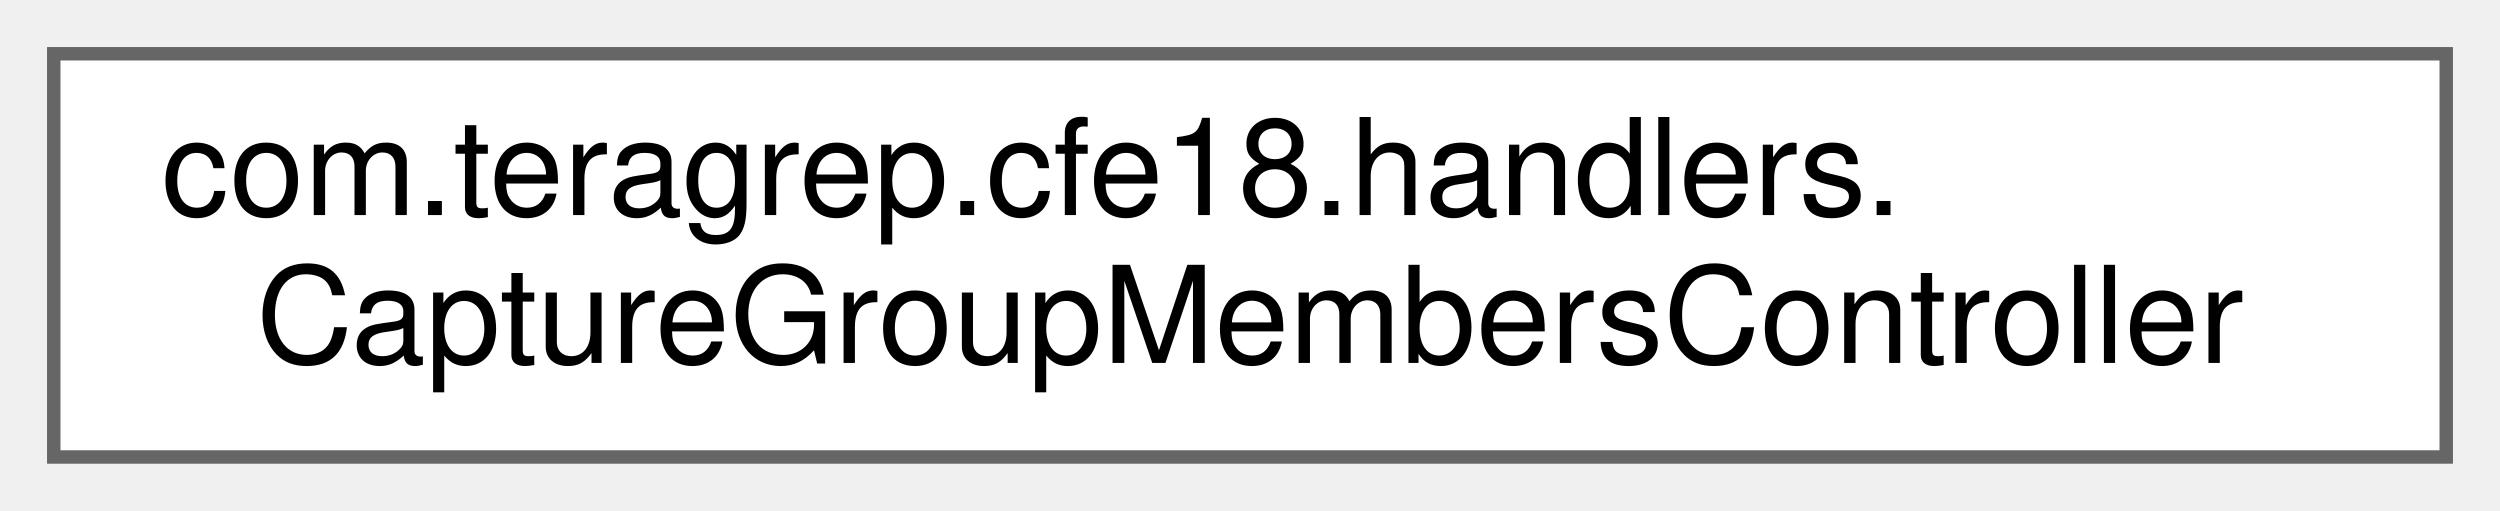
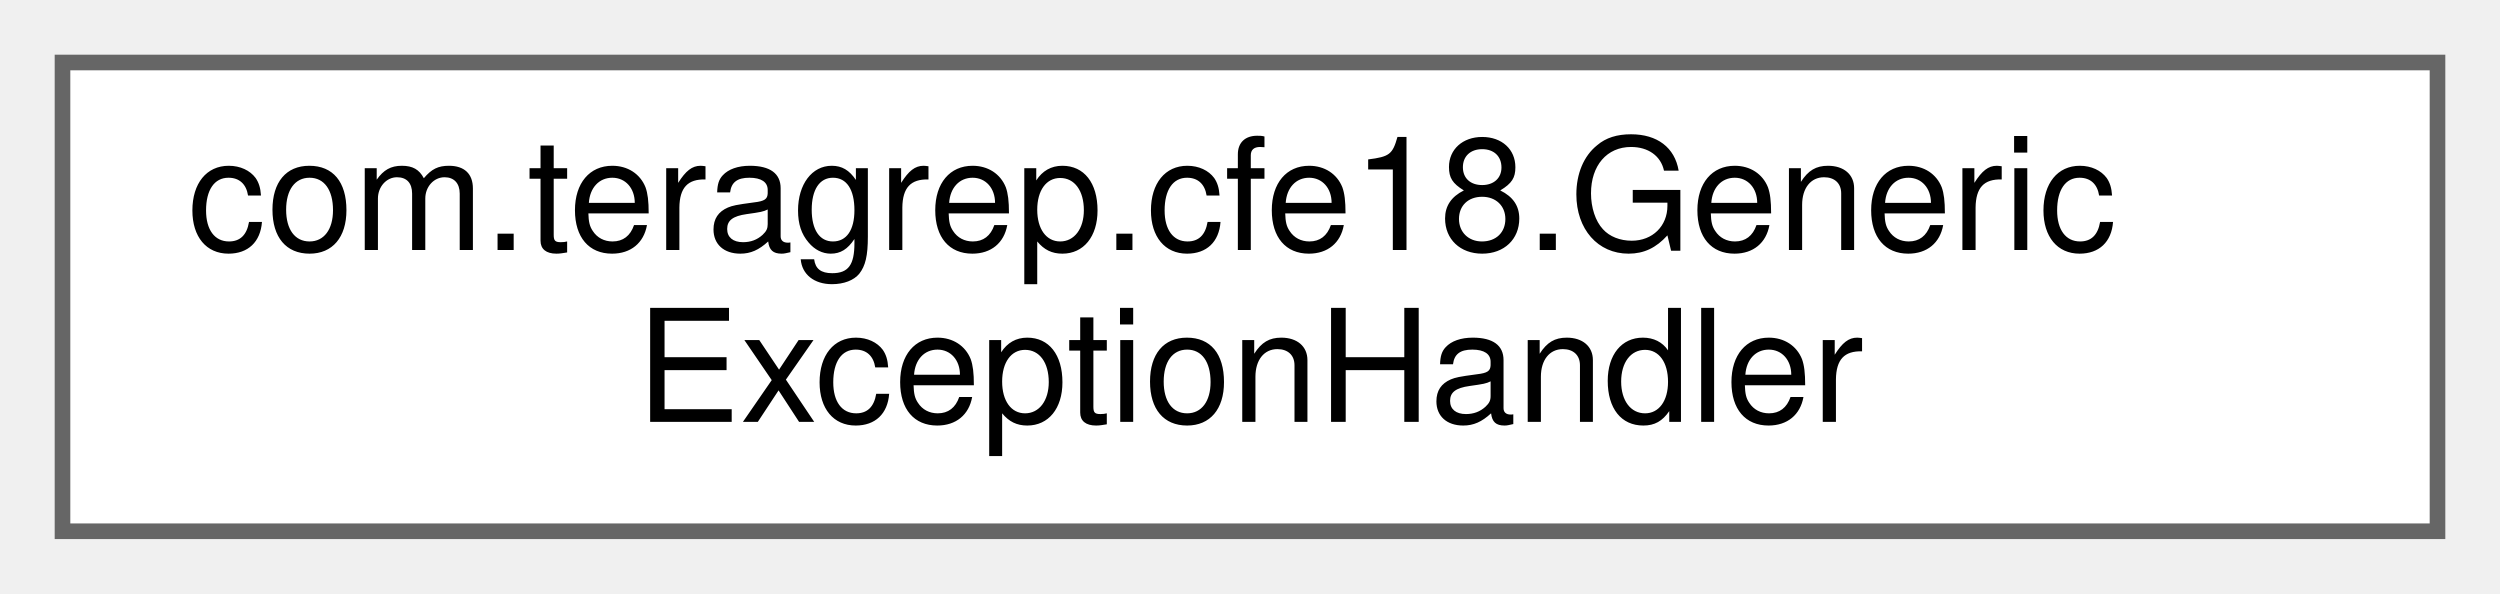
- <svg xmlns="http://www.w3.org/2000/svg" xmlns:xlink="http://www.w3.org/1999/xlink" width="186pt" height="38pt" viewBox="0.00 0.00 186.00 38.00">
+ <svg xmlns="http://www.w3.org/2000/svg" xmlns:xlink="http://www.w3.org/1999/xlink" width="160pt" height="38pt" viewBox="0.00 0.00 160.00 38.00">
  <g id="graph0" class="graph" transform="scale(1 1) rotate(0) translate(4 34)">
    <g id="Node000000" class="node">
      <g id="a_Node000000">
-         <a xlink:href="classcom_1_1teragrep_1_1cfe18_1_1handlers_1_1CaptureGroupMembersController.html" target="_top" xlink:title=" ">
-           <polygon fill="white" stroke="#666666" points="178,-30 0,-30 0,0 178,0 178,-30" />
-           <text text-anchor="start" x="8" y="-18" font-family="Helvetica,sans-Serif" font-size="10.00">com.teragrep.cfe18.handlers.</text>
-           <text text-anchor="middle" x="89" y="-7" font-family="Helvetica,sans-Serif" font-size="10.00">CaptureGroupMembersController</text>
+         <a xlink:href="classcom_1_1teragrep_1_1cfe18_1_1GenericExceptionHandler.html" target="_top" xlink:title=" ">
+           <polygon fill="white" stroke="#666666" points="152,-30 0,-30 0,0 152,0 152,-30" />
+           <text text-anchor="start" x="8" y="-18" font-family="Helvetica,sans-Serif" font-size="10.00">com.teragrep.cfe18.Generic</text>
+           <text text-anchor="middle" x="76" y="-7" font-family="Helvetica,sans-Serif" font-size="10.00">ExceptionHandler</text>
        </a>
      </g>
    </g>
  </g>
</svg>
